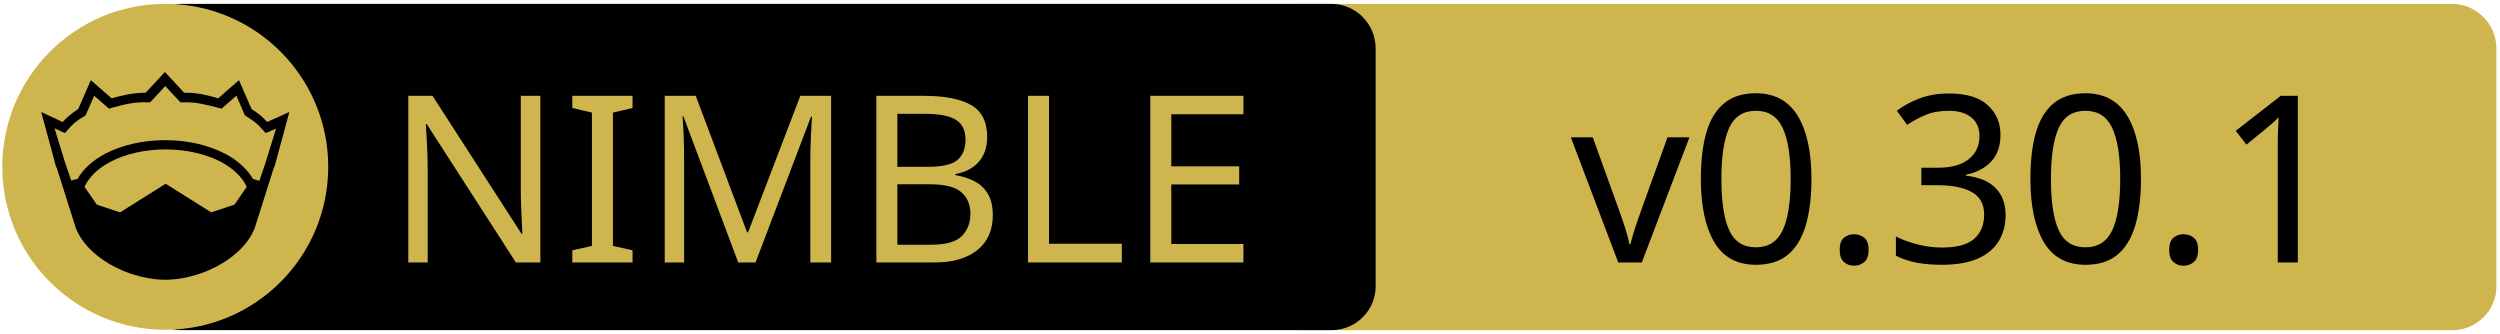
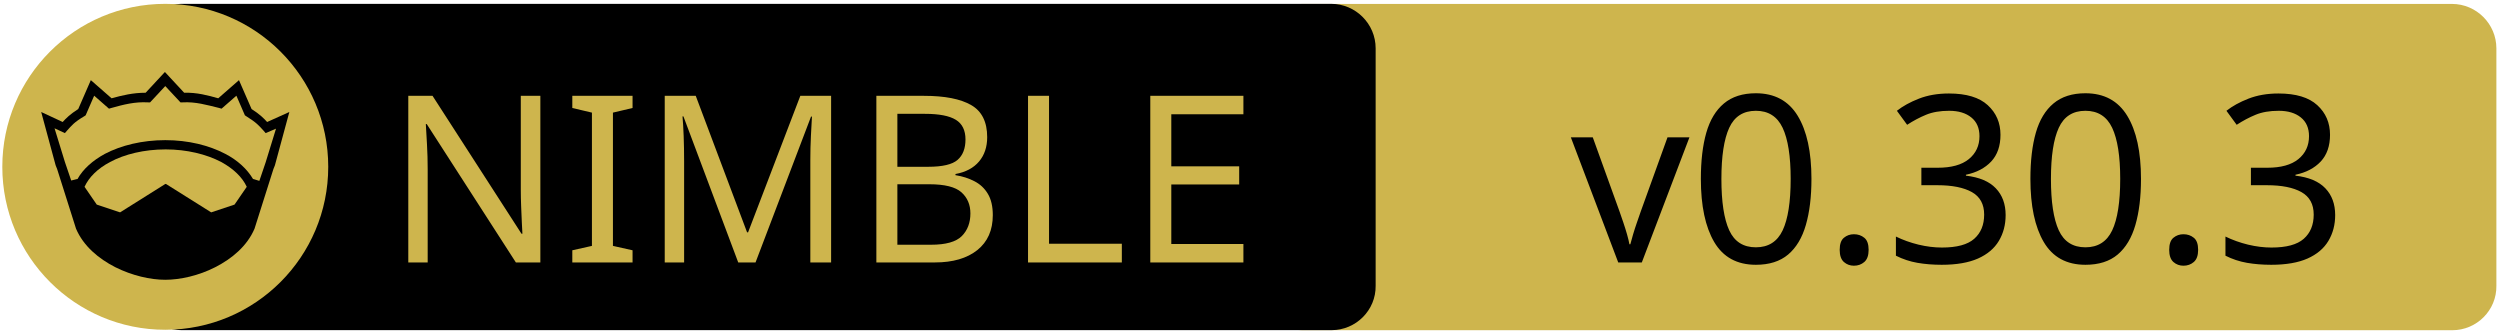
<svg xmlns="http://www.w3.org/2000/svg" xmlns:xlink="http://www.w3.org/1999/xlink" width="675" height="90" xml:space="preserve" version="1.1">
  <a xlink:href="https://github.com/elcritch/merenda">
    <g>
      <path fill="#CEB54D" id="svg_15" d="m662.123,89.159l-310.5,0c-6.6,0 -12,-5.4 -12,-12l0,-64.1c0,-6.6 5.4,-12 12,-12l310.4,0c6.6,0 12,5.4 12,12l0,64.1c0.1,6.6 -5.3,12 -11.9,12z" />
      <path id="svg_1" d="m359.524,89.139l-310.5,0c-6.6,0 -12,-5.4 -12,-12l0,-64.1c0,-6.6 5.4,-12 12,-12l310.4,0c6.6,0 12,5.4 12,12l0,64.1c0.1,6.6 -5.3,12 -11.9,12z" />
      <rect id="svg_2" fill="none" height="45.9" width="315.3" class="st0" y="24.539" x="60.224" />
      <circle id="svg_4" fill="#CEB54D" r="44" cy="45.039" cx="44.624" class="st1" />
      <g id="XMLID_4_">
        <path id="svg_5" d="m78.124,30.239l-3.9,14.4l-0.4,1l-5.1,16.1c0,0 0,0 0,0c-2,4.7 -6.1,8.1 -10.6,10.4c-4.5,2.3 -9.5,3.4 -13.5,3.4c-4,0 -8.9,-1.1 -13.5,-3.4c-4.5,-2.3 -8.6,-5.7 -10.6,-10.4c0,0 0,0 0,0l-5.1,-16.1l-0.4,-1l-3.9,-14.4l5.8,2.7c0.9,-1 2,-2.1 4.2,-3.5l3.4,-7.8l5.6,4.9c2.9,-0.8 5.8,-1.5 9.2,-1.5l5.2,-5.6l5.2,5.6c3.4,-0.1 6.4,0.7 9.2,1.5l5.6,-4.9l3.4,7.8c2.2,1.4 3.3,2.5 4.2,3.5l6,-2.7z" />
        <g id="XMLID_6_">
          <g id="svg_6">
            <path id="svg_7" fill="#CEB54D" d="m66.624,50.439l-3.3,4.8l-6.3,2.1l-12.1,-7.6c-0.1,-0.1 -0.3,-0.1 -0.4,0l-12.1,7.6l-6.3,-2.1l-3.3,-4.8c1.2,-2.6 3.5,-4.9 6.9,-6.7c3.9,-2.1 9.2,-3.4 15,-3.4c5.7,0 11,1.3 15,3.4c3.3,1.8 5.7,4.1 6.9,6.7z" class="st1" />
          </g>
          <g id="svg_8" />
        </g>
        <g id="XMLID_5_">
          <g id="svg_9">
            <path id="svg_10" fill="#CEB54D" d="m74.524,34.739l-2.8,9.1l-1.7,5l-1.6,-0.5c0,0 -0.1,0 -0.1,0c-1.6,-2.7 -4.2,-5.1 -7.5,-6.8c-4.4,-2.3 -10,-3.7 -16.2,-3.7c-6.2,0 -11.9,1.4 -16.3,3.7c-3.3,1.8 -5.9,4.1 -7.4,6.8c0,0 -0.1,0 -0.1,0l-1.6,0.4l-1.7,-5l-2.8,-9.1l2.8,1.3l0.6,-0.7c1.2,-1.3 1.8,-2.2 4.7,-3.9l0.3,-0.2l2.3,-5.3l4,3.5l0.7,-0.2c3.2,-0.9 6.3,-1.7 9.8,-1.5l0.6,0l4.1,-4.4l4.1,4.4l0.6,0c3.5,-0.2 6.5,0.7 9.8,1.5l0.7,0.2l4,-3.5l2.3,5.3l0.3,0.2c2.9,1.8 3.5,2.6 4.7,3.9l0.6,0.7l2.8,-1.2z" class="st1" />
          </g>
          <g id="svg_11" />
        </g>
      </g>
      <text x="-442" y="-350.021" id="svg_16" font-size="63px" font-family="'PT Sans Caption', 'Tahoma', 'Helvetica Neue Medium', 'PT Sans', sans-serif" fill="#CEB54D" class="st1 st2 st3" transform="matrix(1 0 0 1 546.13 420.879)">NIMBLE</text>
-       <text x="-122.0" y="-350.012" id="svg_17" font-size="63.012px" font-family="'PT Sans Caption', 'Tahoma', 'Helvetica Neue Medium', 'PT Sans', sans-serif" fill="#000000" class="st1 st2 st3" transform="matrix(1 0 0 1 546.13 420.879)">v0.30.1</text>
+       <text x="-122.0" y="-350.012" id="svg_17" font-size="63.012px" font-family="'PT Sans Caption', 'Tahoma', 'Helvetica Neue Medium', 'PT Sans', sans-serif" fill="#000000" class="st1 st2 st3" transform="matrix(1 0 0 1 546.13 420.879)">v0.30.3</text>
    </g>
  </a>
</svg>
